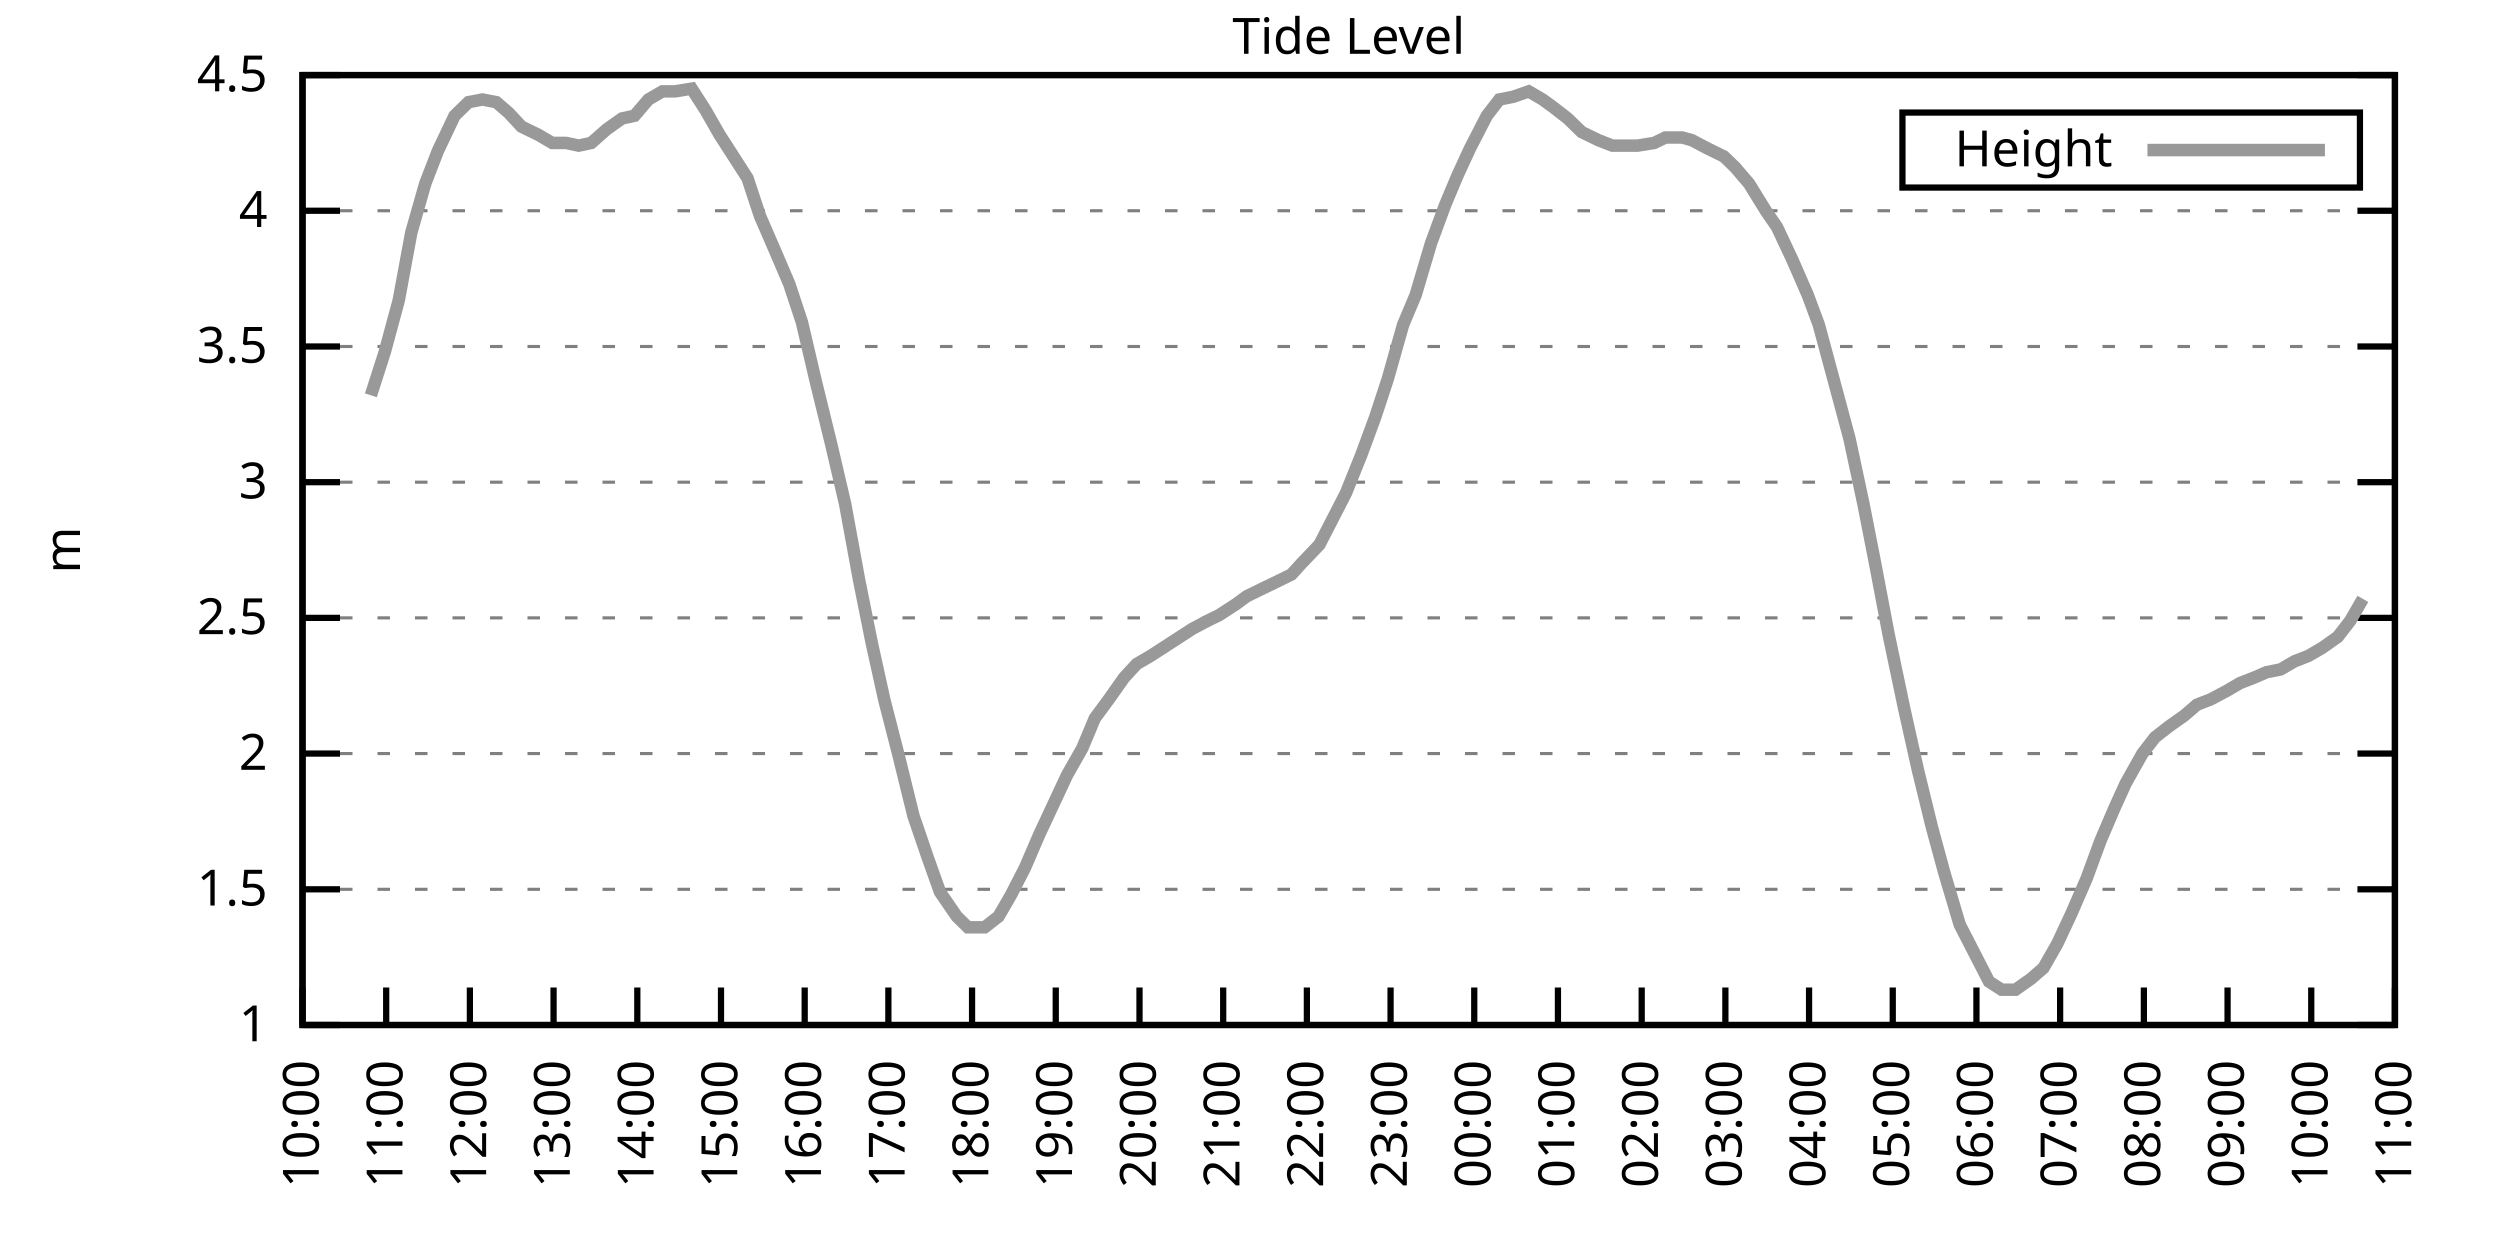
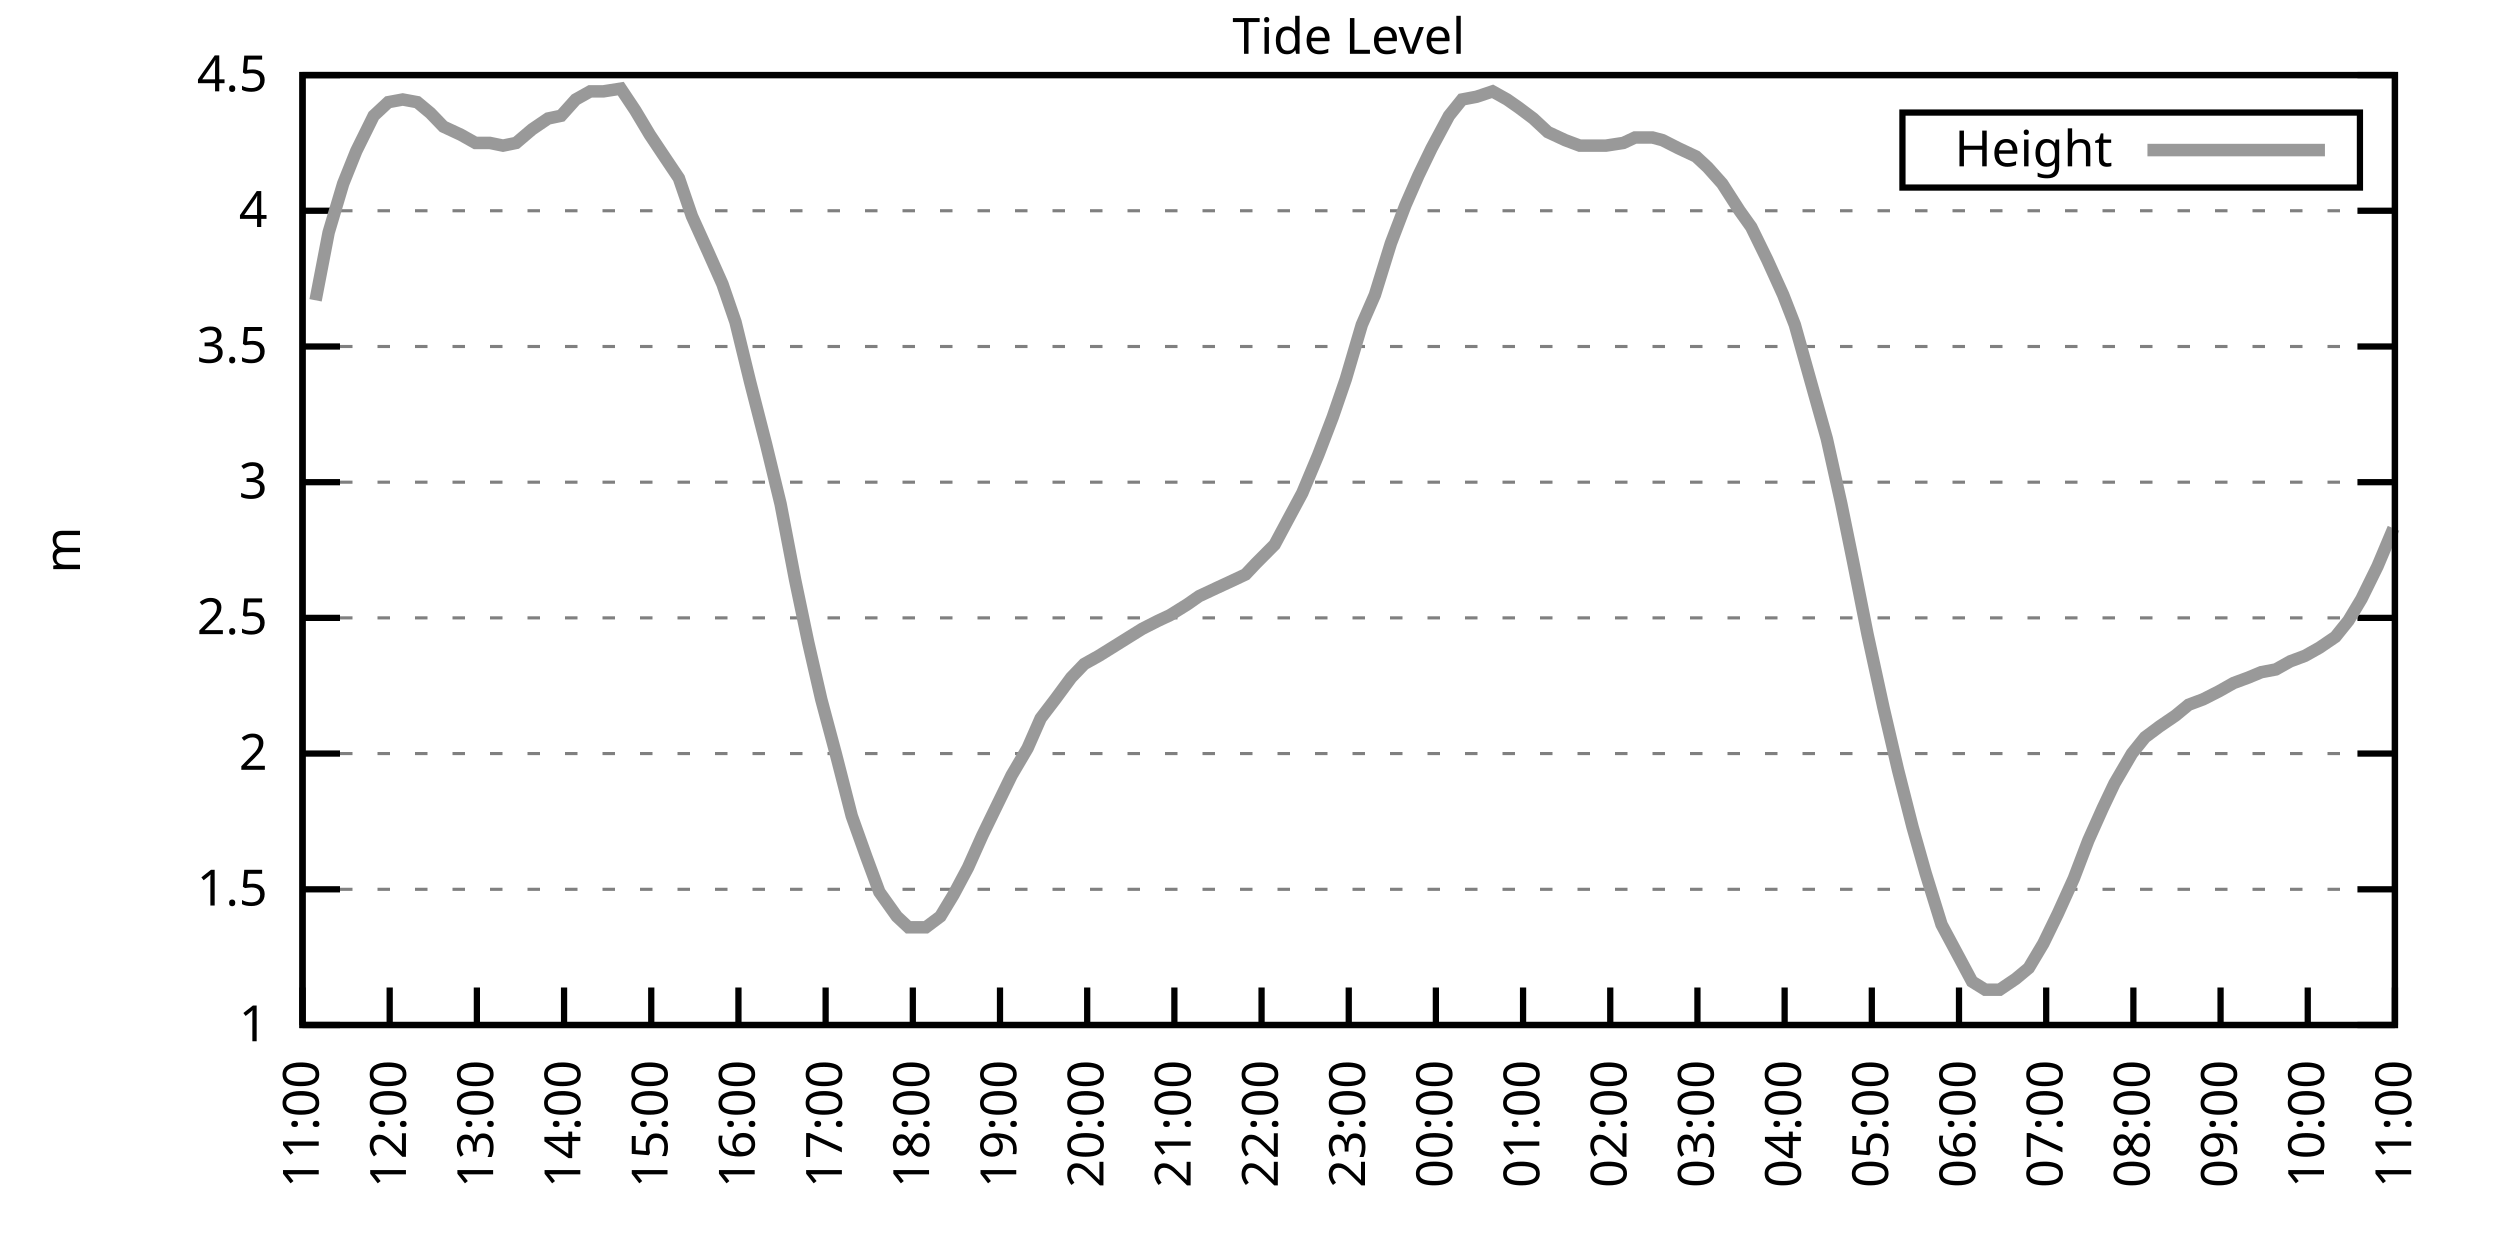
<svg xmlns="http://www.w3.org/2000/svg" xmlns:xlink="http://www.w3.org/1999/xlink" width="400" height="200" viewBox="0 0 400 200">
  <g id="gnuplot_canvas">
    <rect x="0" y="0" width="400" height="200" fill="none" />
    <defs>
      <circle id="gpDot" r="0.5" stroke-width="0.5" stroke="currentColor" />
      <path id="gpPt0" stroke-width="0.333" stroke="currentColor" d="M-1,0 h2 M0,-1 v2" />
      <path id="gpPt1" stroke-width="0.333" stroke="currentColor" d="M-1,-1 L1,1 M1,-1 L-1,1" />
      <path id="gpPt2" stroke-width="0.333" stroke="currentColor" d="M-1,0 L1,0 M0,-1 L0,1 M-1,-1 L1,1 M-1,1 L1,-1" />
      <rect id="gpPt3" stroke-width="0.333" stroke="currentColor" x="-1" y="-1" width="2" height="2" />
      <rect id="gpPt4" stroke-width="0.333" stroke="currentColor" fill="currentColor" x="-1" y="-1" width="2" height="2" />
      <circle id="gpPt5" stroke-width="0.333" stroke="currentColor" cx="0" cy="0" r="1" />
      <use xlink:href="#gpPt5" id="gpPt6" fill="currentColor" stroke="none" />
      <path id="gpPt7" stroke-width="0.333" stroke="currentColor" d="M0,-1.33 L-1.33,0.67 L1.33,0.67 z" />
      <use xlink:href="#gpPt7" id="gpPt8" fill="currentColor" stroke="none" />
      <use xlink:href="#gpPt7" id="gpPt9" stroke="currentColor" transform="rotate(180)" />
      <use xlink:href="#gpPt9" id="gpPt10" fill="currentColor" stroke="none" />
      <use xlink:href="#gpPt3" id="gpPt11" stroke="currentColor" transform="rotate(45)" />
      <use xlink:href="#gpPt11" id="gpPt12" fill="currentColor" stroke="none" />
      <path id="gpPt13" stroke-width="0.333" stroke="currentColor" d="M0,1.330 L1.265,0.411 L0.782,-1.067 L-0.782,-1.076 L-1.265,0.411 z" />
      <use xlink:href="#gpPt13" id="gpPt14" fill="currentColor" stroke="none" />
      <filter id="textbox" filterUnits="objectBoundingBox" x="0" y="0" height="1" width="1">
        <feFlood flood-color="white" flood-opacity="1" result="bgnd" />
        <feComposite in="SourceGraphic" in2="bgnd" operator="atop" />
      </filter>
      <filter id="greybox" filterUnits="objectBoundingBox" x="0" y="0" height="1" width="1">
        <feFlood flood-color="lightgrey" flood-opacity="1" result="grey" />
        <feComposite in="SourceGraphic" in2="grey" operator="atop" />
      </filter>
    </defs>
    <g fill="none" color="white" stroke="currentColor" stroke-width="1.00" stroke-linecap="butt" stroke-linejoin="miter">
</g>
    <g fill="none" color="black" stroke="currentColor" stroke-width="1.00" stroke-linecap="butt" stroke-linejoin="miter">
      <g stroke="none" shape-rendering="crispEdges">
        <polygon fill="rgb(255, 255, 255)" points="48.40,164.00 383.18,164.00 383.18,12.02 48.40,12.02 " />
      </g>
    </g>
    <g fill="none" color="black" stroke="currentColor" stroke-width="1.00" stroke-linecap="butt" stroke-linejoin="miter">
</g>
    <g fill="none" color="black" stroke="black" stroke-width="0.50" stroke-linecap="butt" stroke-linejoin="miter">
</g>
    <g fill="none" color="gray" stroke="currentColor" stroke-width="0.50" stroke-linecap="butt" stroke-linejoin="miter">
      <path stroke="gray" stroke-dasharray="2,4" class="gridline" d="M48.40,164.00 L383.19,164.00  " />
    </g>
    <g fill="none" color="gray" stroke="gray" stroke-width="1.00" stroke-linecap="butt" stroke-linejoin="miter">
</g>
    <g fill="none" color="black" stroke="currentColor" stroke-width="1.00" stroke-linecap="butt" stroke-linejoin="miter">
      <path stroke="black" d="M48.40,164.00 L54.40,164.00 M383.19,164.00 L377.19,164.00  " />
      <g transform="translate(42.80,166.60)" stroke="none" fill="black" font-family="Sans" font-size="8.00" text-anchor="end">
        <text>
          <tspan font-family="Sans"> 1</tspan>
        </text>
      </g>
    </g>
    <g fill="none" color="black" stroke="currentColor" stroke-width="1.00" stroke-linecap="butt" stroke-linejoin="miter">
</g>
    <g fill="none" color="black" stroke="black" stroke-width="0.50" stroke-linecap="butt" stroke-linejoin="miter">
</g>
    <g fill="none" color="gray" stroke="currentColor" stroke-width="0.50" stroke-linecap="butt" stroke-linejoin="miter">
      <path stroke="gray" stroke-dasharray="2,4" class="gridline" d="M48.40,142.29 L383.19,142.29  " />
    </g>
    <g fill="none" color="gray" stroke="gray" stroke-width="1.00" stroke-linecap="butt" stroke-linejoin="miter">
</g>
    <g fill="none" color="black" stroke="currentColor" stroke-width="1.00" stroke-linecap="butt" stroke-linejoin="miter">
      <path stroke="black" d="M48.40,142.29 L54.40,142.29 M383.19,142.29 L377.19,142.29  " />
      <g transform="translate(42.80,144.89)" stroke="none" fill="black" font-family="Sans" font-size="8.00" text-anchor="end">
        <text>
          <tspan font-family="Sans"> 1.5</tspan>
        </text>
      </g>
    </g>
    <g fill="none" color="black" stroke="currentColor" stroke-width="1.00" stroke-linecap="butt" stroke-linejoin="miter">
</g>
    <g fill="none" color="black" stroke="black" stroke-width="0.50" stroke-linecap="butt" stroke-linejoin="miter">
</g>
    <g fill="none" color="gray" stroke="currentColor" stroke-width="0.50" stroke-linecap="butt" stroke-linejoin="miter">
      <path stroke="gray" stroke-dasharray="2,4" class="gridline" d="M48.40,120.57 L383.19,120.57  " />
    </g>
    <g fill="none" color="gray" stroke="gray" stroke-width="1.00" stroke-linecap="butt" stroke-linejoin="miter">
</g>
    <g fill="none" color="black" stroke="currentColor" stroke-width="1.00" stroke-linecap="butt" stroke-linejoin="miter">
      <path stroke="black" d="M48.40,120.57 L54.40,120.57 M383.19,120.57 L377.19,120.57  " />
      <g transform="translate(42.80,123.17)" stroke="none" fill="black" font-family="Sans" font-size="8.00" text-anchor="end">
        <text>
          <tspan font-family="Sans"> 2</tspan>
        </text>
      </g>
    </g>
    <g fill="none" color="black" stroke="currentColor" stroke-width="1.00" stroke-linecap="butt" stroke-linejoin="miter">
</g>
    <g fill="none" color="black" stroke="black" stroke-width="0.50" stroke-linecap="butt" stroke-linejoin="miter">
</g>
    <g fill="none" color="gray" stroke="currentColor" stroke-width="0.50" stroke-linecap="butt" stroke-linejoin="miter">
      <path stroke="gray" stroke-dasharray="2,4" class="gridline" d="M48.40,98.86 L383.19,98.86  " />
    </g>
    <g fill="none" color="gray" stroke="gray" stroke-width="1.00" stroke-linecap="butt" stroke-linejoin="miter">
</g>
    <g fill="none" color="black" stroke="currentColor" stroke-width="1.00" stroke-linecap="butt" stroke-linejoin="miter">
      <path stroke="black" d="M48.40,98.86 L54.40,98.86 M383.19,98.86 L377.19,98.86  " />
      <g transform="translate(42.80,101.46)" stroke="none" fill="black" font-family="Sans" font-size="8.00" text-anchor="end">
        <text>
          <tspan font-family="Sans"> 2.5</tspan>
        </text>
      </g>
    </g>
    <g fill="none" color="black" stroke="currentColor" stroke-width="1.00" stroke-linecap="butt" stroke-linejoin="miter">
</g>
    <g fill="none" color="black" stroke="black" stroke-width="0.50" stroke-linecap="butt" stroke-linejoin="miter">
</g>
    <g fill="none" color="gray" stroke="currentColor" stroke-width="0.50" stroke-linecap="butt" stroke-linejoin="miter">
      <path stroke="gray" stroke-dasharray="2,4" class="gridline" d="M48.40,77.15 L383.19,77.15  " />
    </g>
    <g fill="none" color="gray" stroke="gray" stroke-width="1.00" stroke-linecap="butt" stroke-linejoin="miter">
</g>
    <g fill="none" color="black" stroke="currentColor" stroke-width="1.00" stroke-linecap="butt" stroke-linejoin="miter">
      <path stroke="black" d="M48.40,77.15 L54.40,77.15 M383.19,77.15 L377.19,77.15  " />
      <g transform="translate(42.80,79.75)" stroke="none" fill="black" font-family="Sans" font-size="8.00" text-anchor="end">
        <text>
          <tspan font-family="Sans"> 3</tspan>
        </text>
      </g>
    </g>
    <g fill="none" color="black" stroke="currentColor" stroke-width="1.00" stroke-linecap="butt" stroke-linejoin="miter">
</g>
    <g fill="none" color="black" stroke="black" stroke-width="0.50" stroke-linecap="butt" stroke-linejoin="miter">
</g>
    <g fill="none" color="gray" stroke="currentColor" stroke-width="0.50" stroke-linecap="butt" stroke-linejoin="miter">
      <path stroke="gray" stroke-dasharray="2,4" class="gridline" d="M48.40,55.44 L383.19,55.44  " />
    </g>
    <g fill="none" color="gray" stroke="gray" stroke-width="1.00" stroke-linecap="butt" stroke-linejoin="miter">
</g>
    <g fill="none" color="black" stroke="currentColor" stroke-width="1.00" stroke-linecap="butt" stroke-linejoin="miter">
      <path stroke="black" d="M48.40,55.44 L54.40,55.44 M383.19,55.44 L377.19,55.44  " />
      <g transform="translate(42.80,58.04)" stroke="none" fill="black" font-family="Sans" font-size="8.00" text-anchor="end">
        <text>
          <tspan font-family="Sans"> 3.5</tspan>
        </text>
      </g>
    </g>
    <g fill="none" color="black" stroke="currentColor" stroke-width="1.00" stroke-linecap="butt" stroke-linejoin="miter">
</g>
    <g fill="none" color="black" stroke="black" stroke-width="0.50" stroke-linecap="butt" stroke-linejoin="miter">
</g>
    <g fill="none" color="gray" stroke="currentColor" stroke-width="0.50" stroke-linecap="butt" stroke-linejoin="miter">
      <path stroke="gray" stroke-dasharray="2,4" class="gridline" d="M48.40,33.72 L383.19,33.72  " />
    </g>
    <g fill="none" color="gray" stroke="gray" stroke-width="1.00" stroke-linecap="butt" stroke-linejoin="miter">
</g>
    <g fill="none" color="black" stroke="currentColor" stroke-width="1.00" stroke-linecap="butt" stroke-linejoin="miter">
      <path stroke="black" d="M48.40,33.72 L54.40,33.72 M383.19,33.72 L377.19,33.72  " />
      <g transform="translate(42.80,36.32)" stroke="none" fill="black" font-family="Sans" font-size="8.00" text-anchor="end">
        <text>
          <tspan font-family="Sans"> 4</tspan>
        </text>
      </g>
    </g>
    <g fill="none" color="black" stroke="currentColor" stroke-width="1.00" stroke-linecap="butt" stroke-linejoin="miter">
</g>
    <g fill="none" color="black" stroke="black" stroke-width="0.50" stroke-linecap="butt" stroke-linejoin="miter">
</g>
    <g fill="none" color="gray" stroke="currentColor" stroke-width="0.50" stroke-linecap="butt" stroke-linejoin="miter">
      <path stroke="gray" stroke-dasharray="2,4" class="gridline" d="M48.40,12.01 L383.19,12.01  " />
    </g>
    <g fill="none" color="gray" stroke="gray" stroke-width="1.00" stroke-linecap="butt" stroke-linejoin="miter">
</g>
    <g fill="none" color="black" stroke="currentColor" stroke-width="1.00" stroke-linecap="butt" stroke-linejoin="miter">
      <path stroke="black" d="M48.40,12.01 L54.40,12.01 M383.19,12.01 L377.19,12.01  " />
      <g transform="translate(42.80,14.61)" stroke="none" fill="black" font-family="Sans" font-size="8.00" text-anchor="end">
        <text>
          <tspan font-family="Sans"> 4.5</tspan>
        </text>
      </g>
    </g>
    <g fill="none" color="black" stroke="currentColor" stroke-width="1.00" stroke-linecap="butt" stroke-linejoin="miter">
      <path stroke="black" d="M48.40,164.00 L48.40,158.00  " />
      <g transform="translate(51.00,169.60) rotate(270.00)" stroke="none" fill="black" font-family="Sans" font-size="8.00" text-anchor="end">
        <text>
-           <tspan font-family="Sans">10:00</tspan>
-         </text>
-       </g>
-     </g>
-     <g fill="none" color="black" stroke="currentColor" stroke-width="1.00" stroke-linecap="butt" stroke-linejoin="miter">
-       <path stroke="black" d="M61.79,164.00 L61.79,158.00  " />
-       <g transform="translate(64.39,169.60) rotate(270.00)" stroke="none" fill="black" font-family="Sans" font-size="8.00" text-anchor="end">
-         <text>
          <tspan font-family="Sans">11:00</tspan>
        </text>
      </g>
    </g>
    <g fill="none" color="black" stroke="currentColor" stroke-width="1.00" stroke-linecap="butt" stroke-linejoin="miter">
-       <path stroke="black" d="M75.18,164.00 L75.18,158.00  " />
-       <g transform="translate(77.78,169.60) rotate(270.00)" stroke="none" fill="black" font-family="Sans" font-size="8.00" text-anchor="end">
+       <path stroke="black" d="M62.35,164.00 L62.35,158.00  " />
+       <g transform="translate(64.95,169.60) rotate(270.00)" stroke="none" fill="black" font-family="Sans" font-size="8.00" text-anchor="end">
        <text>
          <tspan font-family="Sans">12:00</tspan>
        </text>
      </g>
    </g>
    <g fill="none" color="black" stroke="currentColor" stroke-width="1.00" stroke-linecap="butt" stroke-linejoin="miter">
-       <path stroke="black" d="M88.57,164.00 L88.57,158.00  " />
-       <g transform="translate(91.17,169.60) rotate(270.00)" stroke="none" fill="black" font-family="Sans" font-size="8.00" text-anchor="end">
+       <path stroke="black" d="M76.30,164.00 L76.30,158.00  " />
+       <g transform="translate(78.90,169.60) rotate(270.00)" stroke="none" fill="black" font-family="Sans" font-size="8.00" text-anchor="end">
        <text>
          <tspan font-family="Sans">13:00</tspan>
        </text>
      </g>
    </g>
    <g fill="none" color="black" stroke="currentColor" stroke-width="1.00" stroke-linecap="butt" stroke-linejoin="miter">
-       <path stroke="black" d="M101.97,164.00 L101.97,158.00  " />
-       <g transform="translate(104.57,169.60) rotate(270.00)" stroke="none" fill="black" font-family="Sans" font-size="8.00" text-anchor="end">
+       <path stroke="black" d="M90.25,164.00 L90.25,158.00  " />
+       <g transform="translate(92.85,169.60) rotate(270.00)" stroke="none" fill="black" font-family="Sans" font-size="8.00" text-anchor="end">
        <text>
          <tspan font-family="Sans">14:00</tspan>
        </text>
      </g>
    </g>
    <g fill="none" color="black" stroke="currentColor" stroke-width="1.00" stroke-linecap="butt" stroke-linejoin="miter">
-       <path stroke="black" d="M115.36,164.00 L115.36,158.00  " />
-       <g transform="translate(117.96,169.60) rotate(270.00)" stroke="none" fill="black" font-family="Sans" font-size="8.00" text-anchor="end">
+       <path stroke="black" d="M104.20,164.00 L104.20,158.00  " />
+       <g transform="translate(106.80,169.60) rotate(270.00)" stroke="none" fill="black" font-family="Sans" font-size="8.00" text-anchor="end">
        <text>
          <tspan font-family="Sans">15:00</tspan>
        </text>
      </g>
    </g>
    <g fill="none" color="black" stroke="currentColor" stroke-width="1.00" stroke-linecap="butt" stroke-linejoin="miter">
-       <path stroke="black" d="M128.75,164.00 L128.75,158.00  " />
-       <g transform="translate(131.35,169.60) rotate(270.00)" stroke="none" fill="black" font-family="Sans" font-size="8.00" text-anchor="end">
+       <path stroke="black" d="M118.15,164.00 L118.15,158.00  " />
+       <g transform="translate(120.75,169.60) rotate(270.00)" stroke="none" fill="black" font-family="Sans" font-size="8.00" text-anchor="end">
        <text>
          <tspan font-family="Sans">16:00</tspan>
        </text>
      </g>
    </g>
    <g fill="none" color="black" stroke="currentColor" stroke-width="1.00" stroke-linecap="butt" stroke-linejoin="miter">
-       <path stroke="black" d="M142.14,164.00 L142.14,158.00  " />
-       <g transform="translate(144.74,169.60) rotate(270.00)" stroke="none" fill="black" font-family="Sans" font-size="8.00" text-anchor="end">
+       <path stroke="black" d="M132.10,164.00 L132.10,158.00  " />
+       <g transform="translate(134.70,169.60) rotate(270.00)" stroke="none" fill="black" font-family="Sans" font-size="8.00" text-anchor="end">
        <text>
          <tspan font-family="Sans">17:00</tspan>
        </text>
      </g>
    </g>
    <g fill="none" color="black" stroke="currentColor" stroke-width="1.00" stroke-linecap="butt" stroke-linejoin="miter">
-       <path stroke="black" d="M155.53,164.00 L155.53,158.00  " />
-       <g transform="translate(158.13,169.60) rotate(270.00)" stroke="none" fill="black" font-family="Sans" font-size="8.00" text-anchor="end">
+       <path stroke="black" d="M146.05,164.00 L146.05,158.00  " />
+       <g transform="translate(148.65,169.60) rotate(270.00)" stroke="none" fill="black" font-family="Sans" font-size="8.00" text-anchor="end">
        <text>
          <tspan font-family="Sans">18:00</tspan>
        </text>
      </g>
    </g>
    <g fill="none" color="black" stroke="currentColor" stroke-width="1.00" stroke-linecap="butt" stroke-linejoin="miter">
-       <path stroke="black" d="M168.92,164.00 L168.92,158.00  " />
-       <g transform="translate(171.52,169.60) rotate(270.00)" stroke="none" fill="black" font-family="Sans" font-size="8.00" text-anchor="end">
+       <path stroke="black" d="M160.00,164.00 L160.00,158.00  " />
+       <g transform="translate(162.60,169.60) rotate(270.00)" stroke="none" fill="black" font-family="Sans" font-size="8.00" text-anchor="end">
        <text>
          <tspan font-family="Sans">19:00</tspan>
        </text>
      </g>
    </g>
    <g fill="none" color="black" stroke="currentColor" stroke-width="1.00" stroke-linecap="butt" stroke-linejoin="miter">
-       <path stroke="black" d="M182.32,164.00 L182.32,158.00  " />
-       <g transform="translate(184.92,169.60) rotate(270.00)" stroke="none" fill="black" font-family="Sans" font-size="8.00" text-anchor="end">
+       <path stroke="black" d="M173.95,164.00 L173.95,158.00  " />
+       <g transform="translate(176.55,169.60) rotate(270.00)" stroke="none" fill="black" font-family="Sans" font-size="8.00" text-anchor="end">
        <text>
          <tspan font-family="Sans">20:00</tspan>
        </text>
      </g>
    </g>
    <g fill="none" color="black" stroke="currentColor" stroke-width="1.00" stroke-linecap="butt" stroke-linejoin="miter">
-       <path stroke="black" d="M195.71,164.00 L195.71,158.00  " />
-       <g transform="translate(198.31,169.60) rotate(270.00)" stroke="none" fill="black" font-family="Sans" font-size="8.00" text-anchor="end">
+       <path stroke="black" d="M187.90,164.00 L187.90,158.00  " />
+       <g transform="translate(190.50,169.60) rotate(270.00)" stroke="none" fill="black" font-family="Sans" font-size="8.00" text-anchor="end">
        <text>
          <tspan font-family="Sans">21:00</tspan>
        </text>
      </g>
    </g>
    <g fill="none" color="black" stroke="currentColor" stroke-width="1.00" stroke-linecap="butt" stroke-linejoin="miter">
-       <path stroke="black" d="M209.10,164.00 L209.10,158.00  " />
-       <g transform="translate(211.70,169.60) rotate(270.00)" stroke="none" fill="black" font-family="Sans" font-size="8.00" text-anchor="end">
+       <path stroke="black" d="M201.85,164.00 L201.85,158.00  " />
+       <g transform="translate(204.45,169.60) rotate(270.00)" stroke="none" fill="black" font-family="Sans" font-size="8.00" text-anchor="end">
        <text>
          <tspan font-family="Sans">22:00</tspan>
        </text>
      </g>
    </g>
    <g fill="none" color="black" stroke="currentColor" stroke-width="1.00" stroke-linecap="butt" stroke-linejoin="miter">
-       <path stroke="black" d="M222.49,164.00 L222.49,158.00  " />
-       <g transform="translate(225.09,169.60) rotate(270.00)" stroke="none" fill="black" font-family="Sans" font-size="8.00" text-anchor="end">
+       <path stroke="black" d="M215.80,164.00 L215.80,158.00  " />
+       <g transform="translate(218.40,169.60) rotate(270.00)" stroke="none" fill="black" font-family="Sans" font-size="8.00" text-anchor="end">
        <text>
          <tspan font-family="Sans">23:00</tspan>
        </text>
      </g>
    </g>
    <g fill="none" color="black" stroke="currentColor" stroke-width="1.00" stroke-linecap="butt" stroke-linejoin="miter">
-       <path stroke="black" d="M235.88,164.00 L235.88,158.00  " />
-       <g transform="translate(238.48,169.60) rotate(270.00)" stroke="none" fill="black" font-family="Sans" font-size="8.00" text-anchor="end">
+       <path stroke="black" d="M229.74,164.00 L229.74,158.00  " />
+       <g transform="translate(232.34,169.60) rotate(270.00)" stroke="none" fill="black" font-family="Sans" font-size="8.00" text-anchor="end">
        <text>
          <tspan font-family="Sans">00:00</tspan>
        </text>
      </g>
    </g>
    <g fill="none" color="black" stroke="currentColor" stroke-width="1.00" stroke-linecap="butt" stroke-linejoin="miter">
-       <path stroke="black" d="M249.27,164.00 L249.27,158.00  " />
-       <g transform="translate(251.87,169.60) rotate(270.00)" stroke="none" fill="black" font-family="Sans" font-size="8.00" text-anchor="end">
+       <path stroke="black" d="M243.69,164.00 L243.69,158.00  " />
+       <g transform="translate(246.29,169.60) rotate(270.00)" stroke="none" fill="black" font-family="Sans" font-size="8.00" text-anchor="end">
        <text>
          <tspan font-family="Sans">01:00</tspan>
        </text>
      </g>
    </g>
    <g fill="none" color="black" stroke="currentColor" stroke-width="1.00" stroke-linecap="butt" stroke-linejoin="miter">
-       <path stroke="black" d="M262.67,164.00 L262.67,158.00  " />
-       <g transform="translate(265.27,169.60) rotate(270.00)" stroke="none" fill="black" font-family="Sans" font-size="8.00" text-anchor="end">
+       <path stroke="black" d="M257.64,164.00 L257.64,158.00  " />
+       <g transform="translate(260.24,169.60) rotate(270.00)" stroke="none" fill="black" font-family="Sans" font-size="8.00" text-anchor="end">
        <text>
          <tspan font-family="Sans">02:00</tspan>
        </text>
      </g>
    </g>
    <g fill="none" color="black" stroke="currentColor" stroke-width="1.00" stroke-linecap="butt" stroke-linejoin="miter">
-       <path stroke="black" d="M276.06,164.00 L276.06,158.00  " />
-       <g transform="translate(278.66,169.60) rotate(270.00)" stroke="none" fill="black" font-family="Sans" font-size="8.00" text-anchor="end">
+       <path stroke="black" d="M271.59,164.00 L271.59,158.00  " />
+       <g transform="translate(274.19,169.60) rotate(270.00)" stroke="none" fill="black" font-family="Sans" font-size="8.00" text-anchor="end">
        <text>
          <tspan font-family="Sans">03:00</tspan>
        </text>
      </g>
    </g>
    <g fill="none" color="black" stroke="currentColor" stroke-width="1.00" stroke-linecap="butt" stroke-linejoin="miter">
-       <path stroke="black" d="M289.45,164.00 L289.45,158.00  " />
-       <g transform="translate(292.05,169.60) rotate(270.00)" stroke="none" fill="black" font-family="Sans" font-size="8.00" text-anchor="end">
+       <path stroke="black" d="M285.54,164.00 L285.54,158.00  " />
+       <g transform="translate(288.14,169.60) rotate(270.00)" stroke="none" fill="black" font-family="Sans" font-size="8.00" text-anchor="end">
        <text>
          <tspan font-family="Sans">04:00</tspan>
        </text>
      </g>
    </g>
    <g fill="none" color="black" stroke="currentColor" stroke-width="1.00" stroke-linecap="butt" stroke-linejoin="miter">
-       <path stroke="black" d="M302.84,164.00 L302.84,158.00  " />
-       <g transform="translate(305.44,169.60) rotate(270.00)" stroke="none" fill="black" font-family="Sans" font-size="8.00" text-anchor="end">
+       <path stroke="black" d="M299.49,164.00 L299.49,158.00  " />
+       <g transform="translate(302.09,169.60) rotate(270.00)" stroke="none" fill="black" font-family="Sans" font-size="8.00" text-anchor="end">
        <text>
          <tspan font-family="Sans">05:00</tspan>
        </text>
      </g>
    </g>
    <g fill="none" color="black" stroke="currentColor" stroke-width="1.00" stroke-linecap="butt" stroke-linejoin="miter">
-       <path stroke="black" d="M316.23,164.00 L316.23,158.00  " />
-       <g transform="translate(318.83,169.60) rotate(270.00)" stroke="none" fill="black" font-family="Sans" font-size="8.00" text-anchor="end">
+       <path stroke="black" d="M313.44,164.00 L313.44,158.00  " />
+       <g transform="translate(316.04,169.60) rotate(270.00)" stroke="none" fill="black" font-family="Sans" font-size="8.00" text-anchor="end">
        <text>
          <tspan font-family="Sans">06:00</tspan>
        </text>
      </g>
    </g>
    <g fill="none" color="black" stroke="currentColor" stroke-width="1.00" stroke-linecap="butt" stroke-linejoin="miter">
-       <path stroke="black" d="M329.62,164.00 L329.62,158.00  " />
-       <g transform="translate(332.22,169.60) rotate(270.00)" stroke="none" fill="black" font-family="Sans" font-size="8.00" text-anchor="end">
+       <path stroke="black" d="M327.39,164.00 L327.39,158.00  " />
+       <g transform="translate(329.99,169.60) rotate(270.00)" stroke="none" fill="black" font-family="Sans" font-size="8.00" text-anchor="end">
        <text>
          <tspan font-family="Sans">07:00</tspan>
        </text>
      </g>
    </g>
    <g fill="none" color="black" stroke="currentColor" stroke-width="1.00" stroke-linecap="butt" stroke-linejoin="miter">
-       <path stroke="black" d="M343.02,164.00 L343.02,158.00  " />
-       <g transform="translate(345.62,169.60) rotate(270.00)" stroke="none" fill="black" font-family="Sans" font-size="8.00" text-anchor="end">
+       <path stroke="black" d="M341.34,164.00 L341.34,158.00  " />
+       <g transform="translate(343.94,169.60) rotate(270.00)" stroke="none" fill="black" font-family="Sans" font-size="8.00" text-anchor="end">
        <text>
          <tspan font-family="Sans">08:00</tspan>
        </text>
      </g>
    </g>
    <g fill="none" color="black" stroke="currentColor" stroke-width="1.00" stroke-linecap="butt" stroke-linejoin="miter">
-       <path stroke="black" d="M356.41,164.00 L356.41,158.00  " />
-       <g transform="translate(359.01,169.60) rotate(270.00)" stroke="none" fill="black" font-family="Sans" font-size="8.00" text-anchor="end">
+       <path stroke="black" d="M355.29,164.00 L355.29,158.00  " />
+       <g transform="translate(357.89,169.60) rotate(270.00)" stroke="none" fill="black" font-family="Sans" font-size="8.00" text-anchor="end">
        <text>
          <tspan font-family="Sans">09:00</tspan>
        </text>
      </g>
    </g>
    <g fill="none" color="black" stroke="currentColor" stroke-width="1.00" stroke-linecap="butt" stroke-linejoin="miter">
-       <path stroke="black" d="M369.80,164.00 L369.80,158.00  " />
-       <g transform="translate(372.40,169.60) rotate(270.00)" stroke="none" fill="black" font-family="Sans" font-size="8.00" text-anchor="end">
+       <path stroke="black" d="M369.24,164.00 L369.24,158.00  " />
+       <g transform="translate(371.84,169.60) rotate(270.00)" stroke="none" fill="black" font-family="Sans" font-size="8.00" text-anchor="end">
        <text>
          <tspan font-family="Sans">10:00</tspan>
        </text>
      </g>
    </g>
    <g fill="none" color="black" stroke="currentColor" stroke-width="1.00" stroke-linecap="butt" stroke-linejoin="miter">
      <path stroke="black" d="M383.19,164.00 L383.19,158.00  " />
      <g transform="translate(385.79,169.60) rotate(270.00)" stroke="none" fill="black" font-family="Sans" font-size="8.00" text-anchor="end">
        <text>
          <tspan font-family="Sans">11:00</tspan>
        </text>
      </g>
    </g>
    <g fill="none" color="black" stroke="currentColor" stroke-width="1.00" stroke-linecap="butt" stroke-linejoin="miter">
</g>
    <g fill="none" color="black" stroke="currentColor" stroke-width="1.00" stroke-linecap="butt" stroke-linejoin="miter">
      <path stroke="black" d="M48.40,12.01 L48.40,164.00 L383.19,164.00 L383.19,12.01 L48.40,12.01 Z  " />
    </g>
    <g fill="none" color="black" stroke="currentColor" stroke-width="1.00" stroke-linecap="butt" stroke-linejoin="miter">
</g>
    <g fill="none" color="black" stroke="currentColor" stroke-width="1.00" stroke-linecap="butt" stroke-linejoin="miter">
      <path stroke="black" d="M304.39,30.01 L304.39,18.01 L377.59,18.01 L377.59,30.01 L304.39,30.01 Z  " />
    </g>
    <g id="Tide_level_plot_1">
      <g fill="none" color="white" stroke="black" stroke-width="2.00" stroke-linecap="butt" stroke-linejoin="miter">
</g>
      <g fill="none" color="black" stroke="currentColor" stroke-width="2.00" stroke-linecap="butt" stroke-linejoin="miter">
        <g transform="translate(337.99,26.61)" stroke="none" fill="black" font-family="Sans" font-size="8.00" text-anchor="end">
          <text>
            <tspan font-family="Sans">Height</tspan>
          </text>
        </g>
      </g>
      <g fill="none" color="black" stroke="currentColor" stroke-width="2.00" stroke-linecap="butt" stroke-linejoin="miter">
-         <path stroke="rgb(153, 153, 153)" d="M343.59,24.01 L371.99,24.01 M59.34,63.25 L61.57,56.30 L63.80,48.05 L65.81,37.20 L68.04,29.38 L70.05,24.17   L72.73,18.52 L74.96,16.35 L77.19,15.92 L79.42,16.35 L81.43,18.09 L83.44,20.26 L86.12,21.56 L88.35,22.87   L90.58,22.87 L92.59,23.30 L94.60,22.87 L97.06,20.70 L99.51,18.96 L101.52,18.52 L103.75,15.92 L105.98,14.62   L107.99,14.62 L110.67,14.18 L112.90,17.66 L115.13,21.56 L117.37,25.04 L119.60,28.51 L121.61,34.59 L124.06,40.24   L126.29,45.45 L128.30,51.53 L130.54,61.08 L132.99,71.07 L135.22,80.62 L137.45,92.78 L139.46,102.77 L141.47,111.89   L143.70,120.57 L146.16,130.56 L148.39,137.08 L150.40,142.72 L153.08,146.63 L154.86,148.37 L157.54,148.37 L159.77,146.63   L161.78,143.16 L164.01,138.81 L166.25,133.60 L168.48,128.83 L170.71,124.05 L173.17,119.71 L175.17,114.93 L177.41,111.89   L179.86,108.42 L181.87,106.24 L184.10,104.94 L186.11,103.64 L188.79,101.90 L190.80,100.60 L193.25,99.30 L195.04,98.43   L197.72,96.69 L199.50,95.39 L202.18,94.08 L203.97,93.22 L206.64,91.91 L208.21,90.18 L211.11,87.14 L213.12,83.23   L215.35,78.89 L217.80,72.81 L220.04,66.73 L222.04,60.65 L224.50,51.96 L226.51,47.18 L228.96,38.93 L231.20,32.85   L233.20,28.08 L235.21,23.73 L237.89,18.52 L239.90,15.92 L242.13,15.48 L244.59,14.62 L246.82,15.92 L248.60,17.22   L250.84,18.96 L253.07,21.13 L255.75,22.43 L257.98,23.30 L260.21,23.30 L262.00,23.30 L264.67,22.87 L266.46,22.00   L269.14,22.00 L270.70,22.43 L273.16,23.73 L275.83,25.04 L277.62,26.77 L279.85,29.38 L282.53,33.72 L284.32,36.33   L286.77,41.54 L289.23,47.18 L291.01,51.96 L293.47,61.08 L295.92,70.20 L298.15,80.62 L299.94,89.74 L302.17,101.47   L304.63,113.19 L306.86,123.18 L309.09,132.30 L311.10,139.68 L313.55,147.93 L315.79,152.28 L318.24,157.05 L320.25,158.35   L322.48,158.35 L324.94,156.62 L326.95,154.88 L329.18,150.97 L331.41,146.20 L333.86,140.55 L336.10,134.47 L338.33,129.26   L340.11,125.35 L342.79,120.57 L344.80,117.97 L347.03,116.23 L349.49,114.49 L351.50,112.76 L353.73,111.89 L356.18,110.59   L358.42,109.28 L360.65,108.42 L362.66,107.55 L364.89,107.11 L367.12,105.81 L369.35,104.94 L371.58,103.64 L374.04,101.90   L376.05,99.30 L378.06,95.82  " />
+         <path stroke="rgb(153, 153, 153)" d="M343.59,24.01 L371.99,24.01 M50.49,48.05 L52.58,37.20 L54.91,29.38 L57.00,24.17 L59.79,18.52 L62.12,16.35   L64.44,15.92 L66.77,16.35 L68.86,18.09 L70.95,20.26 L73.74,21.56 L76.07,22.87 L78.39,22.87 L80.48,23.30   L82.58,22.87 L85.13,20.70 L87.69,18.96 L89.78,18.52 L92.11,15.92 L94.43,14.62 L96.53,14.62 L99.32,14.18   L101.64,17.66 L103.97,21.56 L106.29,25.04 L108.62,28.51 L110.71,34.59 L113.27,40.24 L115.59,45.45 L117.68,51.53   L120.01,61.08 L122.57,71.07 L124.89,80.62 L127.22,92.78 L129.31,102.77 L131.40,111.89 L133.72,120.57 L136.28,130.56   L138.61,137.08 L140.70,142.72 L143.49,146.63 L145.35,148.37 L148.14,148.37 L150.46,146.63 L152.56,143.16 L154.88,138.81   L157.21,133.60 L159.53,128.83 L161.86,124.05 L164.41,119.71 L166.51,114.93 L168.83,111.89 L171.39,108.42 L173.48,106.24   L175.81,104.94 L177.90,103.64 L180.69,101.90 L182.78,100.60 L185.34,99.30 L187.20,98.43 L189.99,96.69 L191.85,95.39   L194.64,94.08 L196.50,93.22 L199.29,91.91 L200.92,90.18 L203.94,87.14 L206.03,83.23 L208.36,78.89 L210.91,72.81   L213.24,66.73 L215.33,60.65 L217.89,51.96 L219.98,47.18 L222.54,38.93 L224.86,32.85 L226.95,28.08 L229.05,23.73   L231.84,18.52 L233.93,15.92 L236.25,15.48 L238.81,14.62 L241.14,15.92 L243.00,17.22 L245.32,18.96 L247.65,21.13   L250.44,22.43 L252.76,23.30 L255.09,23.30 L256.95,23.30 L259.74,22.87 L261.60,22.00 L264.39,22.00 L266.01,22.43   L268.57,23.73 L271.36,25.04 L273.22,26.77 L275.55,29.38 L278.34,33.72 L280.20,36.33 L282.75,41.54 L285.31,47.18   L287.17,51.96 L289.73,61.08 L292.29,70.20 L294.61,80.62 L296.47,89.74 L298.80,101.47 L301.35,113.19 L303.68,123.18   L306.00,132.30 L308.09,139.68 L310.65,147.93 L312.98,152.28 L315.53,157.05 L317.63,158.35 L319.95,158.35 L322.51,156.62   L324.60,154.88 L326.93,150.97 L329.25,146.20 L331.81,140.55 L334.13,134.47 L336.46,129.26 L338.32,125.35 L341.11,120.57   L343.20,117.97 L345.53,116.23 L348.08,114.49 L350.18,112.76 L352.50,111.89 L355.06,110.59 L357.38,109.28 L359.71,108.42   L361.80,107.55 L364.13,107.11 L366.45,105.81 L368.78,104.94 L371.10,103.64 L373.66,101.90 L375.75,99.30 L377.84,95.82   L380.40,90.61 L382.96,84.53  " />
      </g>
    </g>
    <g fill="none" color="black" stroke="currentColor" stroke-width="2.00" stroke-linecap="butt" stroke-linejoin="miter">
</g>
    <g fill="none" color="black" stroke="black" stroke-width="1.00" stroke-linecap="butt" stroke-linejoin="miter">
</g>
    <g fill="none" color="black" stroke="currentColor" stroke-width="1.00" stroke-linecap="butt" stroke-linejoin="miter">
      <path stroke="black" d="M48.40,12.01 L48.40,164.00 L383.19,164.00 L383.19,12.01 L48.40,12.01 Z  " />
      <g transform="translate(12.80,88.01) rotate(270.00)" stroke="none" fill="black" font-family="Sans" font-size="8.00" text-anchor="middle">
        <text>
          <tspan font-family="Sans">m</tspan>
        </text>
      </g>
    </g>
    <g fill="none" color="black" stroke="currentColor" stroke-width="1.00" stroke-linecap="butt" stroke-linejoin="miter">
</g>
    <g fill="none" color="black" stroke="currentColor" stroke-width="1.00" stroke-linecap="butt" stroke-linejoin="miter">
      <g transform="translate(215.79,8.61)" stroke="none" fill="black" font-family="Sans" font-size="8.00" text-anchor="middle">
        <text>
          <tspan font-family="Sans">Tide Level</tspan>
        </text>
      </g>
    </g>
    <g fill="none" color="black" stroke="currentColor" stroke-width="1.00" stroke-linecap="butt" stroke-linejoin="miter">
</g>
  </g>
</svg>
